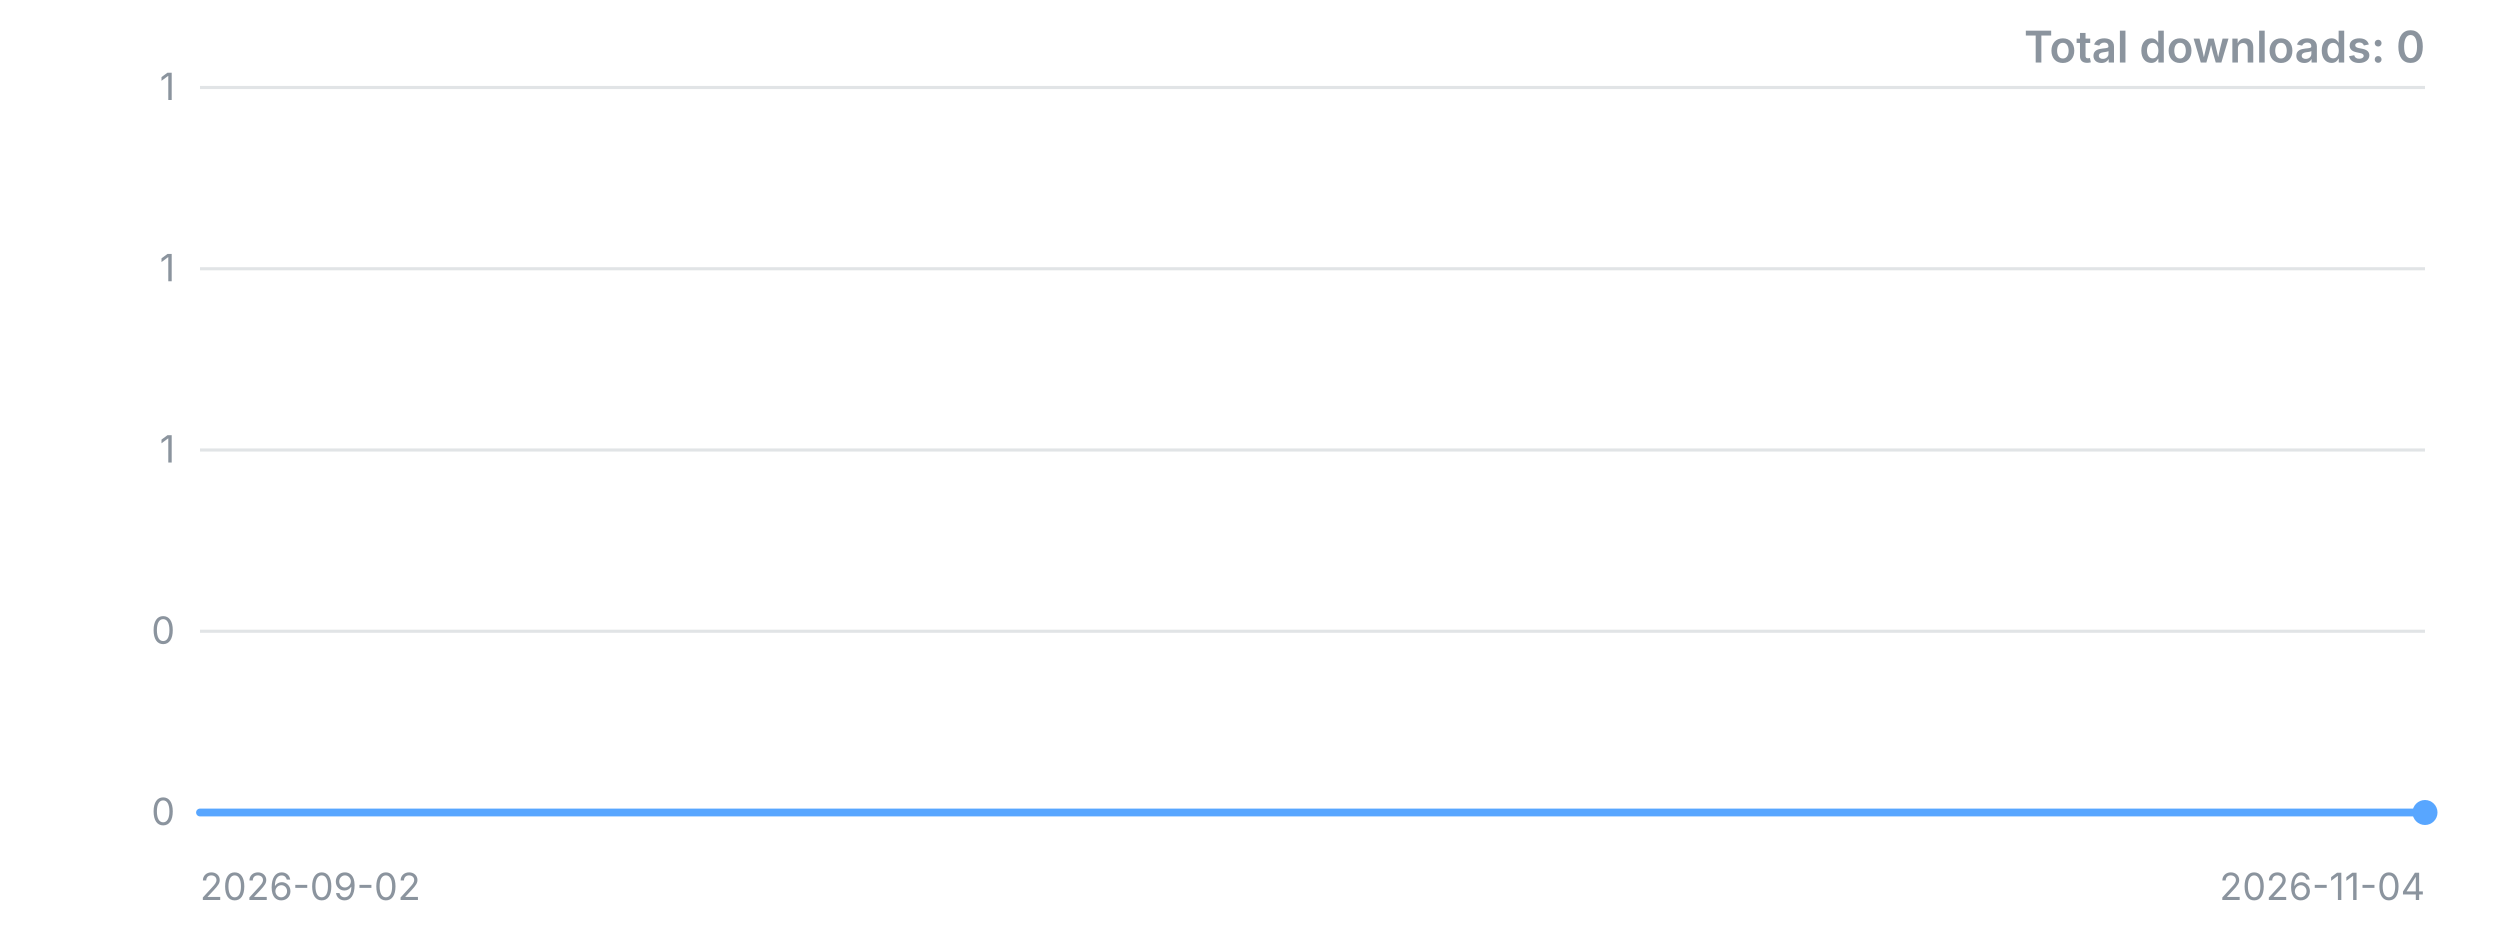
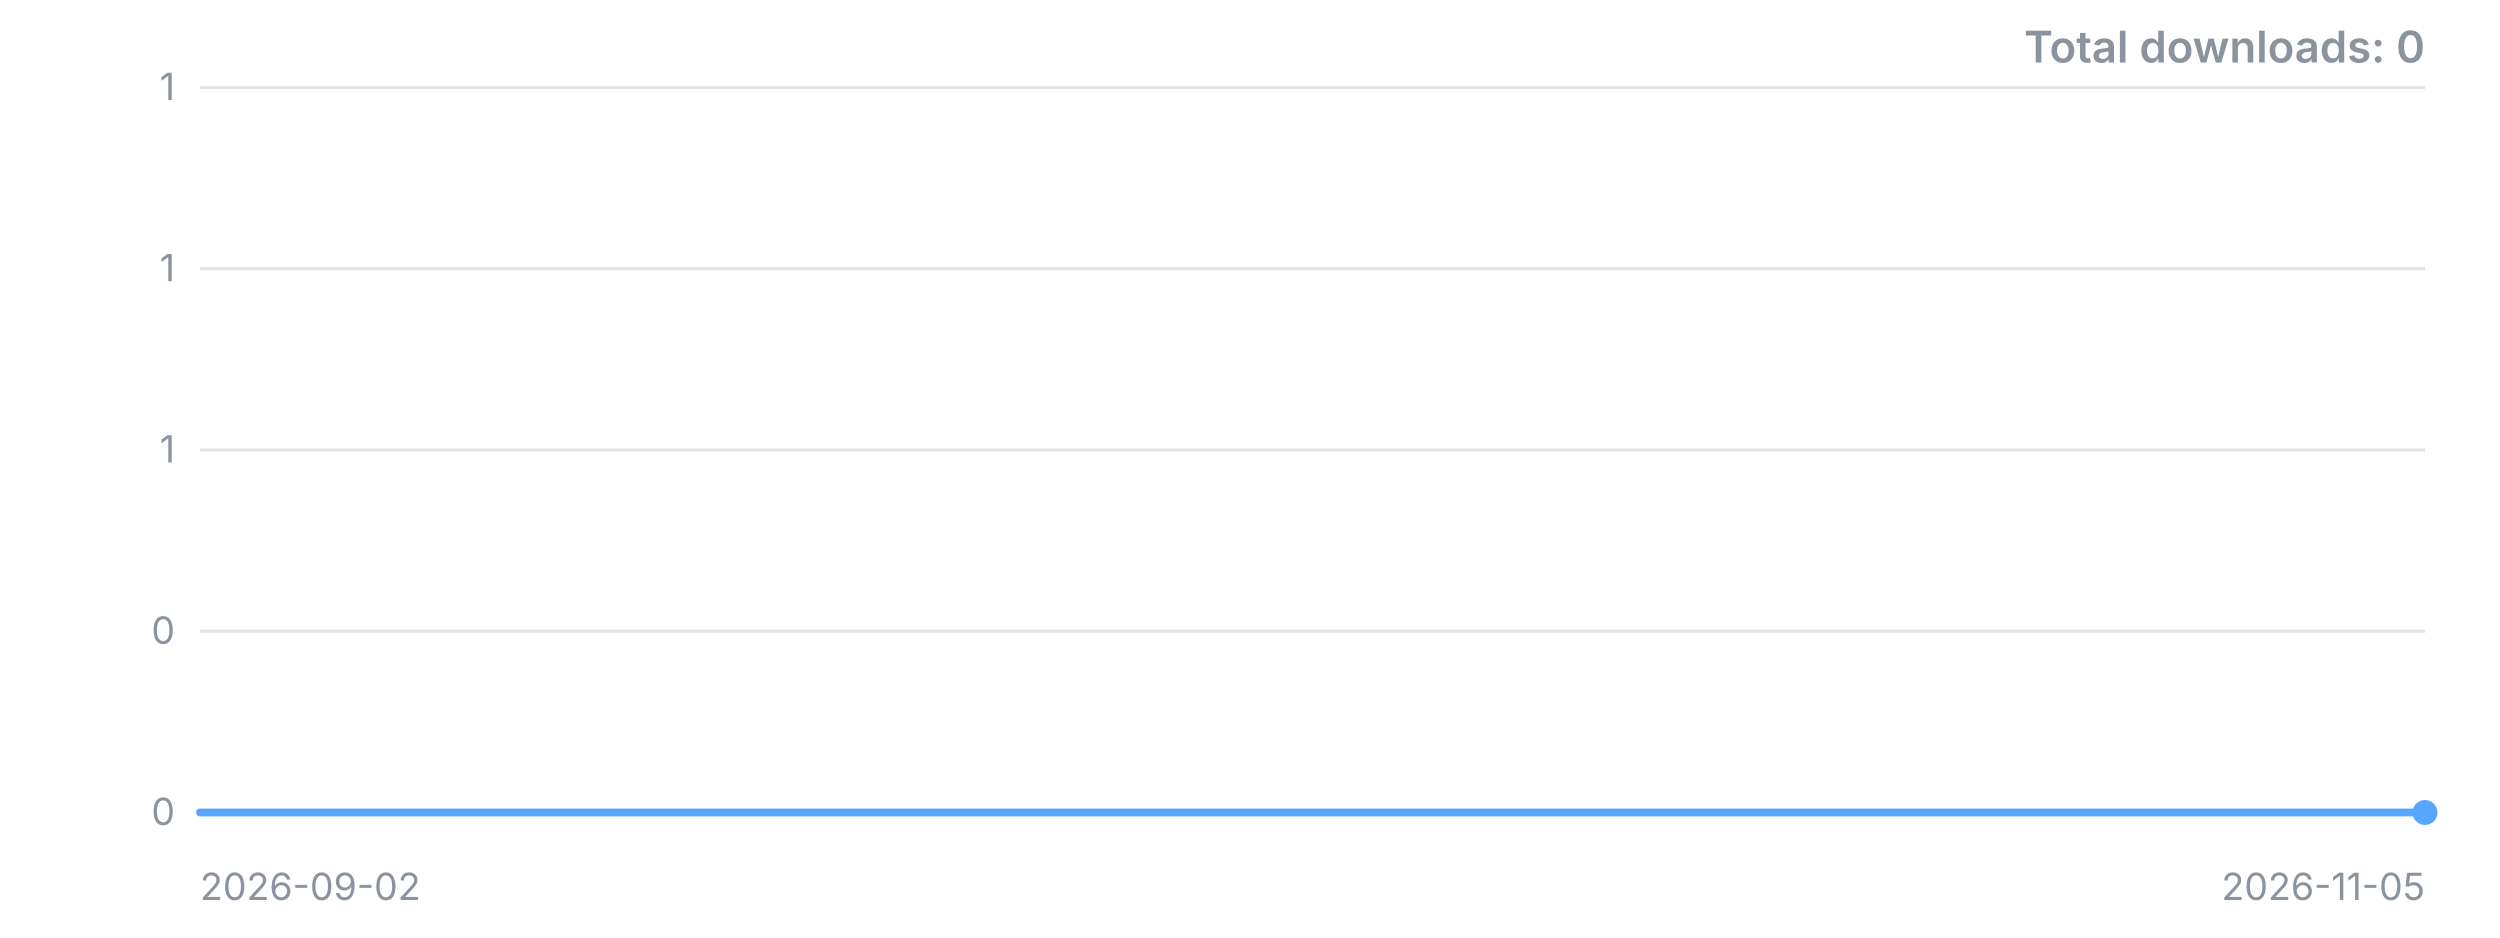
<svg xmlns="http://www.w3.org/2000/svg" width="800" height="300" viewBox="0 0 800 300" role="img" aria-label="Downloads over time">
  <style>.t{font:12px -apple-system,'Segoe UI',sans-serif;fill:#8b949e}.title{font:600 14px -apple-system,'Segoe UI',sans-serif;fill:#8b949e}</style>
  <line x1="64" y1="260.0" x2="776" y2="260.0" stroke="#8b949e" stroke-opacity="0.25" />
  <text x="56" y="260.0" dy="4" text-anchor="end" class="t">0</text>
  <line x1="64" y1="202.0" x2="776" y2="202.0" stroke="#8b949e" stroke-opacity="0.25" />
  <text x="56" y="202.0" dy="4" text-anchor="end" class="t">0</text>
  <line x1="64" y1="144.0" x2="776" y2="144.0" stroke="#8b949e" stroke-opacity="0.25" />
  <text x="56" y="144.0" dy="4" text-anchor="end" class="t">1</text>
  <line x1="64" y1="86.0" x2="776" y2="86.0" stroke="#8b949e" stroke-opacity="0.25" />
  <text x="56" y="86.0" dy="4" text-anchor="end" class="t">1</text>
  <line x1="64" y1="28.0" x2="776" y2="28.0" stroke="#8b949e" stroke-opacity="0.25" />
  <text x="56" y="28.0" dy="4" text-anchor="end" class="t">1</text>
-   <polyline points="64.0,260.0 75.3,260.0 86.6,260.0 97.9,260.0 109.2,260.0 120.5,260.0 131.8,260.0 143.1,260.0 154.4,260.0 165.7,260.0 177.0,260.0 188.3,260.0 199.6,260.0 210.9,260.0 222.2,260.0 233.5,260.0 244.8,260.0 256.1,260.0 267.4,260.0 278.7,260.0 290.0,260.0 301.3,260.0 312.6,260.0 323.9,260.0 335.2,260.0 346.5,260.0 357.8,260.0 369.1,260.0 380.4,260.0 391.7,260.0 403.0,260.0 414.3,260.0 425.7,260.0 437.0,260.0 448.3,260.0 459.6,260.0 470.9,260.0 482.2,260.0 493.5,260.0 504.8,260.0 516.1,260.0 527.4,260.0 538.7,260.0 550.0,260.0 561.3,260.0 572.6,260.0 583.9,260.0 595.2,260.0 606.5,260.0 617.8,260.0 629.1,260.0 640.4,260.0 651.7,260.0 663.0,260.0 674.3,260.0 685.6,260.0 696.9,260.0 708.2,260.0 719.5,260.0 730.8,260.0 742.1,260.0 753.4,260.0 764.7,260.0 776.0,260.0" fill="none" stroke="#58a6ff" stroke-width="2.5" stroke-linejoin="round" stroke-linecap="round" />
+   <polyline points="64.0,260.0 75.1,260.0 86.3,260.0 97.4,260.0 108.5,260.0 119.6,260.0 130.8,260.0 141.9,260.0 153.0,260.0 164.1,260.0 175.3,260.0 186.4,260.0 197.5,260.0 208.6,260.0 219.8,260.0 230.9,260.0 242.0,260.0 253.1,260.0 264.3,260.0 275.4,260.0 286.5,260.0 297.6,260.0 308.8,260.0 319.9,260.0 331.0,260.0 342.1,260.0 353.3,260.0 364.4,260.0 375.5,260.0 386.6,260.0 397.8,260.0 408.9,260.0 420.0,260.0 431.1,260.0 442.3,260.0 453.4,260.0 464.5,260.0 475.6,260.0 486.8,260.0 497.9,260.0 509.0,260.0 520.1,260.0 531.3,260.0 542.4,260.0 553.5,260.0 564.6,260.0 575.8,260.0 586.9,260.0 598.0,260.0 609.1,260.0 620.3,260.0 631.4,260.0 642.5,260.0 653.6,260.0 664.8,260.0 675.9,260.0 687.0,260.0 698.1,260.0 709.3,260.0 720.4,260.0 731.5,260.0 742.6,260.0 753.8,260.0 764.9,260.0 776.0,260.0" fill="none" stroke="#58a6ff" stroke-width="2.5" stroke-linejoin="round" stroke-linecap="round" />
  <circle cx="776.0" cy="260.0" r="4" fill="#58a6ff" />
  <text x="64" y="288" class="t">2026-09-02</text>
-   <text x="776" y="288" text-anchor="end" class="t">2026-11-04</text>
+   <text x="776" y="288" text-anchor="end" class="t">2026-11-05</text>
  <text x="776" y="20" text-anchor="end" class="title">Total downloads: 0</text>
</svg>
